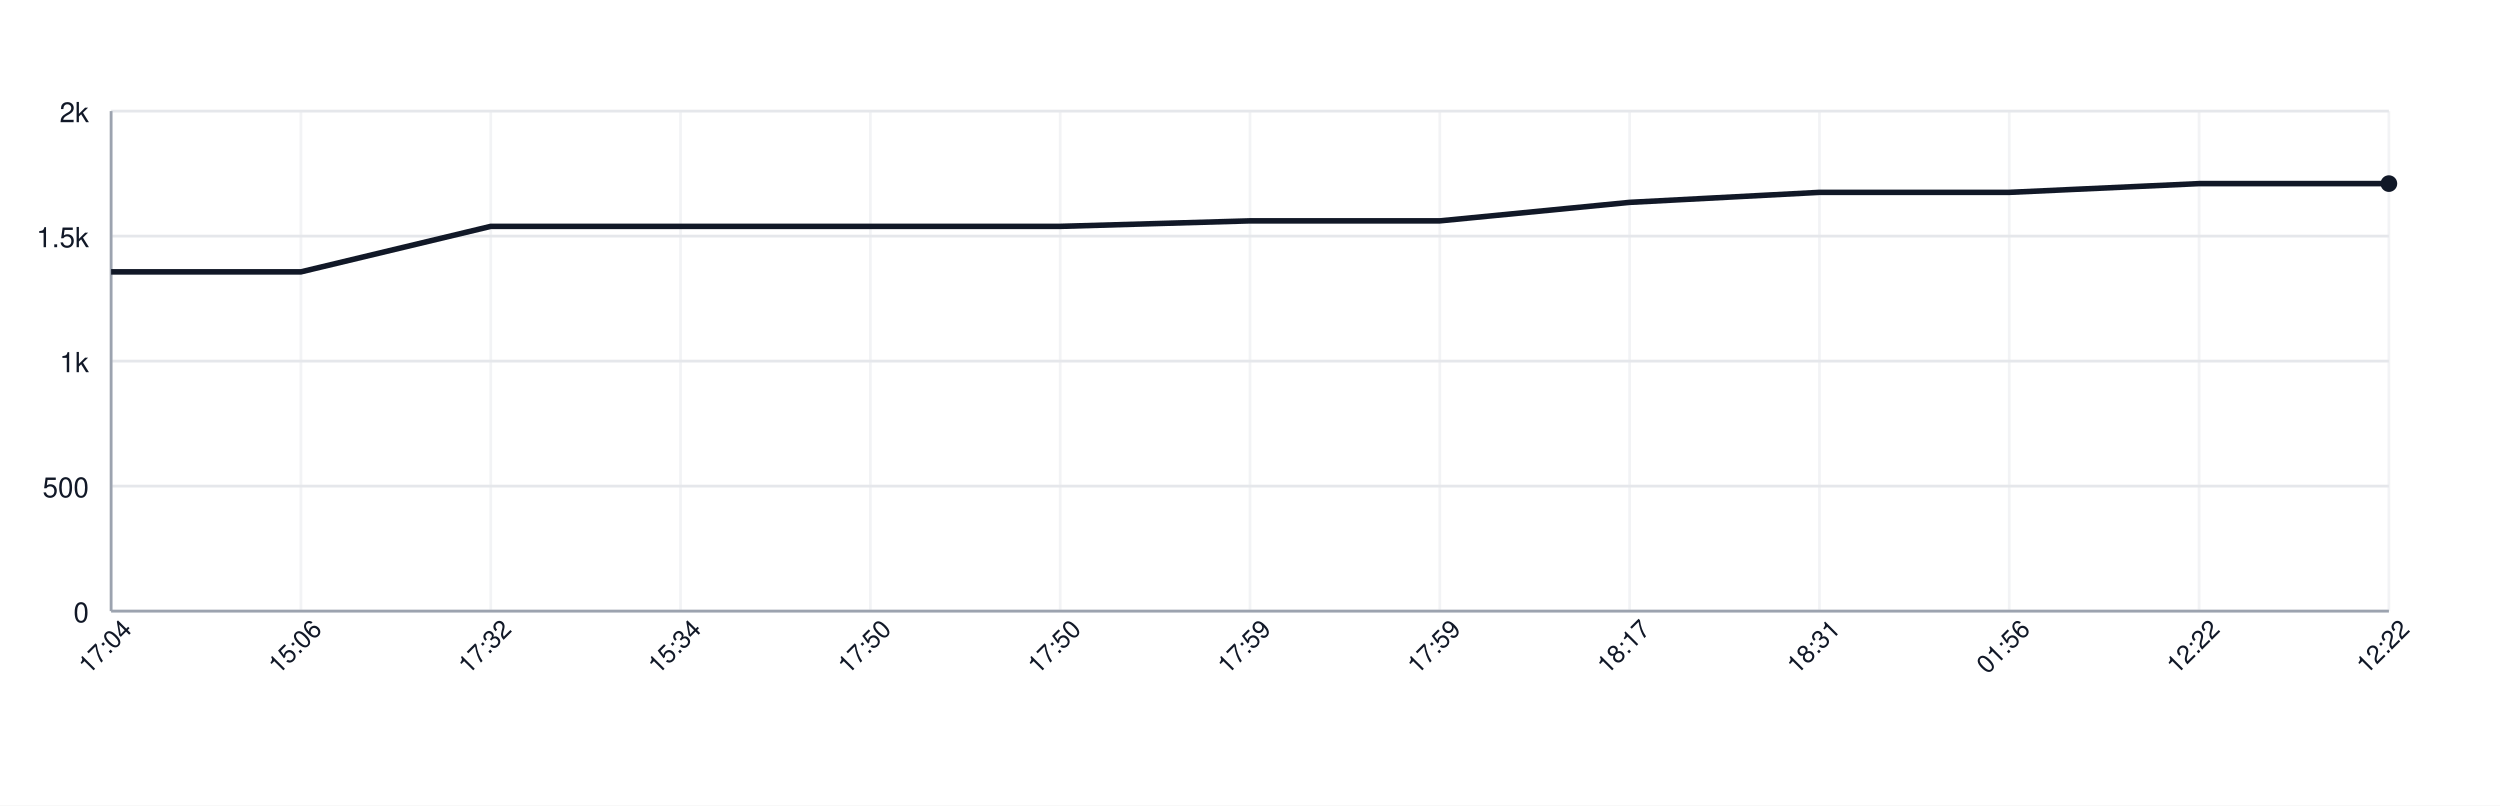
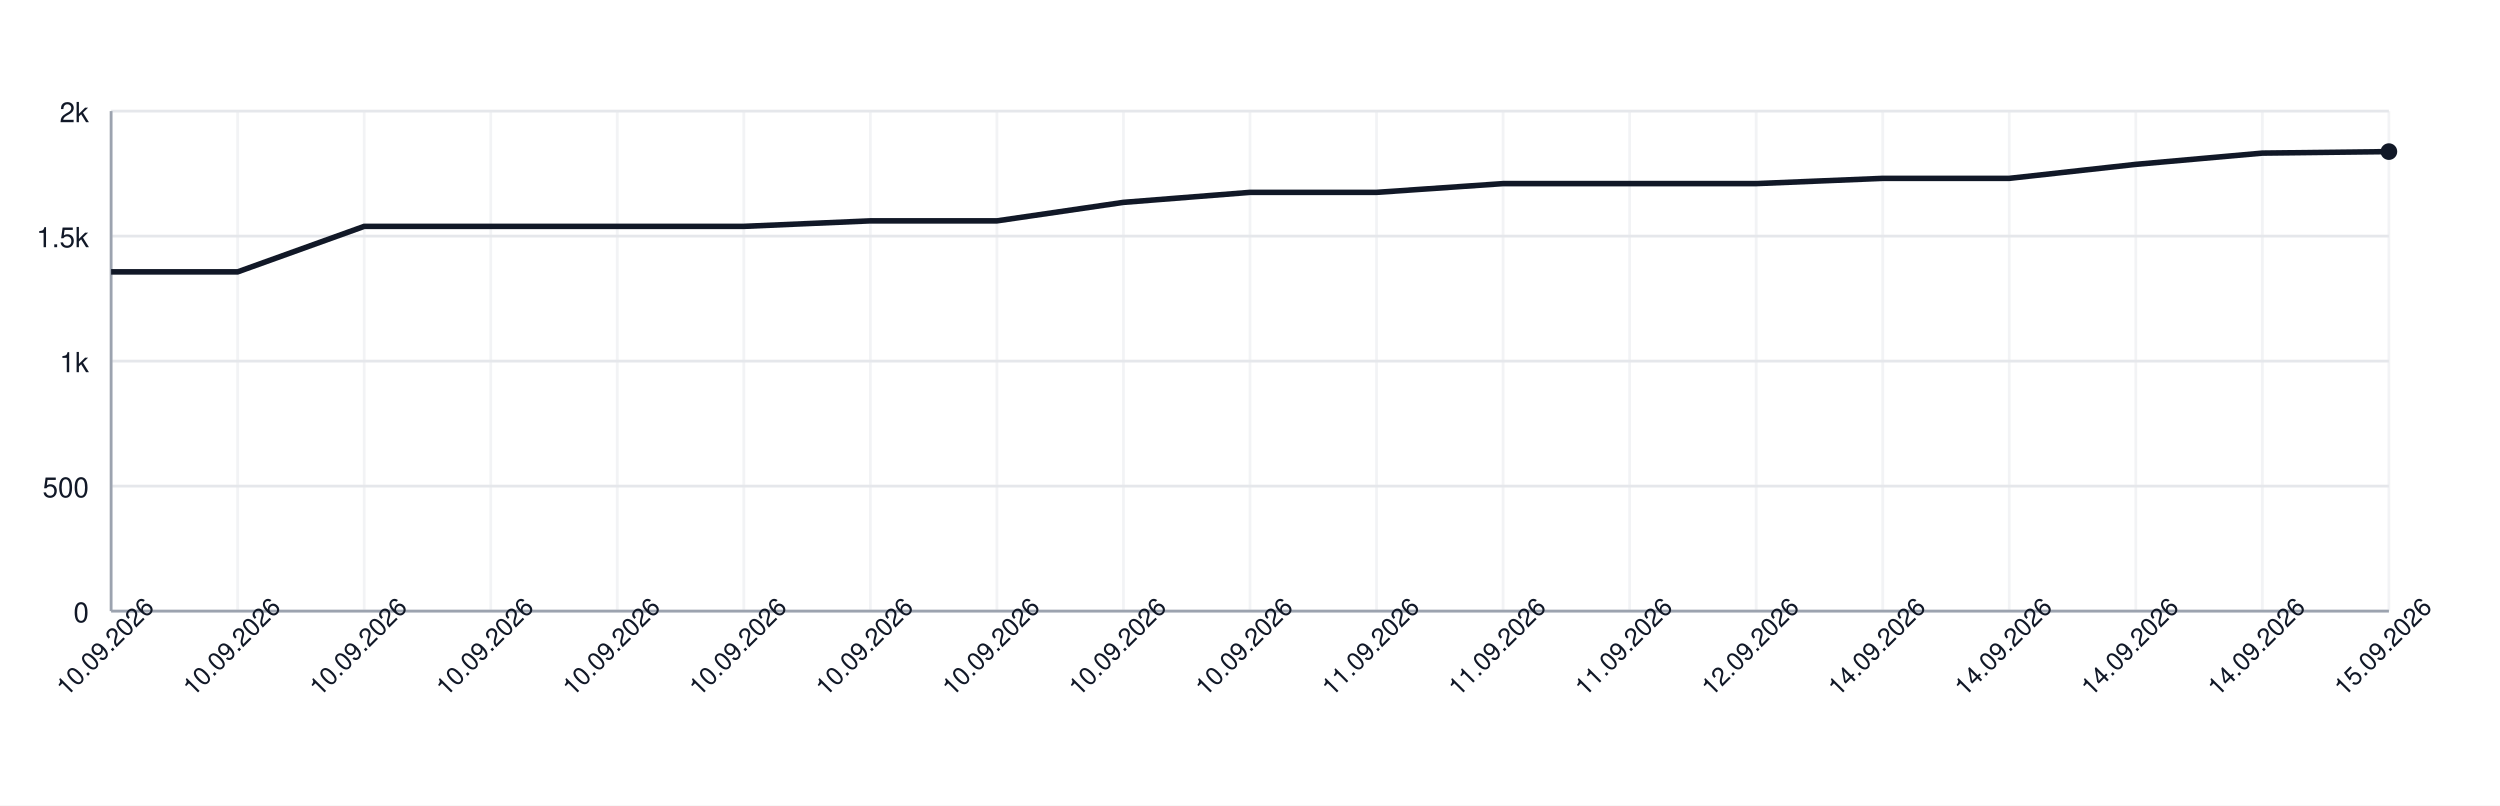
<svg xmlns="http://www.w3.org/2000/svg" width="900" height="290" style="font-family: -apple-system, BlinkMacSystemFont, 'Segoe UI', Helvetica, Arial, sans-serif;">
  <rect width="100%" height="100%" fill="white" />
  <g>
    <line x1="40" y1="220.00" x2="860" y2="220.00" stroke="#e5e7eb" />
    <text x="32" y="224.00" font-size="10" fill="#111827" text-anchor="end">0</text>
    <line x1="40" y1="175.00" x2="860" y2="175.00" stroke="#e5e7eb" />
    <text x="32" y="179.00" font-size="10" fill="#111827" text-anchor="end">500</text>
    <line x1="40" y1="130.00" x2="860" y2="130.00" stroke="#e5e7eb" />
    <text x="32" y="134.00" font-size="10" fill="#111827" text-anchor="end">1k</text>
    <line x1="40" y1="85.00" x2="860" y2="85.00" stroke="#e5e7eb" />
    <text x="32" y="89.00" font-size="10" fill="#111827" text-anchor="end">1.5k</text>
    <line x1="40" y1="40.00" x2="860" y2="40.00" stroke="#e5e7eb" />
    <text x="32" y="44.00" font-size="10" fill="#111827" text-anchor="end">2k</text>
    <line x1="40.00" y1="40" x2="40.00" y2="220" stroke="#e5e7eb" opacity="0.5" />
-     <line x1="108.33" y1="40" x2="108.33" y2="220" stroke="#e5e7eb" opacity="0.5" />
+     <line x1="85.56" y1="40" x2="85.56" y2="220" stroke="#e5e7eb" opacity="0.5" />
+     <line x1="131.11" y1="40" x2="131.11" y2="220" stroke="#e5e7eb" opacity="0.5" />
    <line x1="176.67" y1="40" x2="176.67" y2="220" stroke="#e5e7eb" opacity="0.5" />
-     <line x1="245.00" y1="40" x2="245.00" y2="220" stroke="#e5e7eb" opacity="0.5" />
+     <line x1="222.22" y1="40" x2="222.22" y2="220" stroke="#e5e7eb" opacity="0.5" />
+     <line x1="267.78" y1="40" x2="267.78" y2="220" stroke="#e5e7eb" opacity="0.5" />
    <line x1="313.33" y1="40" x2="313.33" y2="220" stroke="#e5e7eb" opacity="0.5" />
-     <line x1="381.67" y1="40" x2="381.67" y2="220" stroke="#e5e7eb" opacity="0.5" />
+     <line x1="358.89" y1="40" x2="358.89" y2="220" stroke="#e5e7eb" opacity="0.5" />
+     <line x1="404.44" y1="40" x2="404.44" y2="220" stroke="#e5e7eb" opacity="0.5" />
    <line x1="450.00" y1="40" x2="450.00" y2="220" stroke="#e5e7eb" opacity="0.5" />
-     <line x1="518.33" y1="40" x2="518.33" y2="220" stroke="#e5e7eb" opacity="0.5" />
+     <line x1="495.56" y1="40" x2="495.56" y2="220" stroke="#e5e7eb" opacity="0.5" />
+     <line x1="541.11" y1="40" x2="541.11" y2="220" stroke="#e5e7eb" opacity="0.5" />
    <line x1="586.67" y1="40" x2="586.67" y2="220" stroke="#e5e7eb" opacity="0.5" />
-     <line x1="655.00" y1="40" x2="655.00" y2="220" stroke="#e5e7eb" opacity="0.5" />
+     <line x1="632.22" y1="40" x2="632.22" y2="220" stroke="#e5e7eb" opacity="0.5" />
+     <line x1="677.78" y1="40" x2="677.78" y2="220" stroke="#e5e7eb" opacity="0.5" />
    <line x1="723.33" y1="40" x2="723.33" y2="220" stroke="#e5e7eb" opacity="0.5" />
-     <line x1="791.67" y1="40" x2="791.67" y2="220" stroke="#e5e7eb" opacity="0.5" />
+     <line x1="768.89" y1="40" x2="768.89" y2="220" stroke="#e5e7eb" opacity="0.5" />
+     <line x1="814.44" y1="40" x2="814.44" y2="220" stroke="#e5e7eb" opacity="0.5" />
    <line x1="860.00" y1="40" x2="860.00" y2="220" stroke="#e5e7eb" opacity="0.5" />
    <line x1="40" y1="220" x2="860" y2="220" stroke="#9ca3af" />
    <line x1="40" y1="40" x2="40" y2="220" stroke="#9ca3af" />
-     <path d="M 40.00 97.87 L 108.33 97.87 L 176.67 81.49 L 245.00 81.49 L 313.33 81.49 L 381.67 81.49 L 450.00 79.51 L 518.33 79.51 L 586.67 72.85 L 655.00 69.25 L 723.33 69.25 L 791.67 66.10 L 860.00 66.10" fill="none" stroke="#111827" stroke-width="2" />
-     <circle cx="860.00" cy="66.10" r="3" fill="#111827" />
-     <text x="40.00" y="235.00" font-size="9" fill="#111827" text-anchor="middle" transform="rotate(-45 40.00 235.00)">17:04</text>
-     <text x="108.33" y="235.00" font-size="9" fill="#111827" text-anchor="middle" transform="rotate(-45 108.33 235.00)">15:06</text>
-     <text x="176.67" y="235.00" font-size="9" fill="#111827" text-anchor="middle" transform="rotate(-45 176.67 235.00)">17:32</text>
-     <text x="245.00" y="235.00" font-size="9" fill="#111827" text-anchor="middle" transform="rotate(-45 245.00 235.00)">15:34</text>
-     <text x="313.33" y="235.00" font-size="9" fill="#111827" text-anchor="middle" transform="rotate(-45 313.33 235.00)">17:50</text>
-     <text x="381.67" y="235.00" font-size="9" fill="#111827" text-anchor="middle" transform="rotate(-45 381.67 235.00)">17:50</text>
-     <text x="450.00" y="235.00" font-size="9" fill="#111827" text-anchor="middle" transform="rotate(-45 450.00 235.00)">17:59</text>
-     <text x="518.33" y="235.00" font-size="9" fill="#111827" text-anchor="middle" transform="rotate(-45 518.33 235.00)">17:59</text>
-     <text x="586.67" y="235.00" font-size="9" fill="#111827" text-anchor="middle" transform="rotate(-45 586.67 235.00)">18:17</text>
-     <text x="655.00" y="235.00" font-size="9" fill="#111827" text-anchor="middle" transform="rotate(-45 655.00 235.00)">18:31</text>
-     <text x="723.33" y="235.00" font-size="9" fill="#111827" text-anchor="middle" transform="rotate(-45 723.33 235.00)">01:56</text>
-     <text x="791.67" y="235.00" font-size="9" fill="#111827" text-anchor="middle" transform="rotate(-45 791.67 235.00)">12:22</text>
-     <text x="860.00" y="235.00" font-size="9" fill="#111827" text-anchor="middle" transform="rotate(-45 860.00 235.00)">12:22</text>
+     <path d="M 40.00 97.87 L 85.56 97.87 L 131.11 81.49 L 176.67 81.49 L 222.22 81.49 L 267.78 81.49 L 313.33 79.51 L 358.89 79.51 L 404.44 72.85 L 450.00 69.25 L 495.56 69.25 L 541.11 66.10 L 586.67 66.10 L 632.22 66.10 L 677.78 64.21 L 723.33 64.21 L 768.89 59.17 L 814.44 55.12 L 860.00 54.58" fill="none" stroke="#111827" stroke-width="2" />
+     <circle cx="860.00" cy="54.58" r="3" fill="#111827" />
+     <text x="40.00" y="235.00" font-size="9" fill="#111827" text-anchor="middle" transform="rotate(-45 40.00 235.00)">10.09.2026</text>
+     <text x="85.56" y="235.00" font-size="9" fill="#111827" text-anchor="middle" transform="rotate(-45 85.56 235.00)">10.09.2026</text>
+     <text x="131.11" y="235.00" font-size="9" fill="#111827" text-anchor="middle" transform="rotate(-45 131.11 235.00)">10.09.2026</text>
+     <text x="176.67" y="235.00" font-size="9" fill="#111827" text-anchor="middle" transform="rotate(-45 176.67 235.00)">10.09.2026</text>
+     <text x="222.22" y="235.00" font-size="9" fill="#111827" text-anchor="middle" transform="rotate(-45 222.22 235.00)">10.09.2026</text>
+     <text x="267.78" y="235.00" font-size="9" fill="#111827" text-anchor="middle" transform="rotate(-45 267.78 235.00)">10.09.2026</text>
+     <text x="313.33" y="235.00" font-size="9" fill="#111827" text-anchor="middle" transform="rotate(-45 313.33 235.00)">10.09.2026</text>
+     <text x="358.89" y="235.00" font-size="9" fill="#111827" text-anchor="middle" transform="rotate(-45 358.89 235.00)">10.09.2026</text>
+     <text x="404.44" y="235.00" font-size="9" fill="#111827" text-anchor="middle" transform="rotate(-45 404.44 235.00)">10.09.2026</text>
+     <text x="450.00" y="235.00" font-size="9" fill="#111827" text-anchor="middle" transform="rotate(-45 450.00 235.00)">10.09.2026</text>
+     <text x="495.56" y="235.00" font-size="9" fill="#111827" text-anchor="middle" transform="rotate(-45 495.56 235.00)">11.09.2026</text>
+     <text x="541.11" y="235.00" font-size="9" fill="#111827" text-anchor="middle" transform="rotate(-45 541.11 235.00)">11.09.2026</text>
+     <text x="586.67" y="235.00" font-size="9" fill="#111827" text-anchor="middle" transform="rotate(-45 586.67 235.00)">11.09.2026</text>
+     <text x="632.22" y="235.00" font-size="9" fill="#111827" text-anchor="middle" transform="rotate(-45 632.22 235.00)">12.09.2026</text>
+     <text x="677.78" y="235.00" font-size="9" fill="#111827" text-anchor="middle" transform="rotate(-45 677.78 235.00)">14.09.2026</text>
+     <text x="723.33" y="235.00" font-size="9" fill="#111827" text-anchor="middle" transform="rotate(-45 723.33 235.00)">14.09.2026</text>
+     <text x="768.89" y="235.00" font-size="9" fill="#111827" text-anchor="middle" transform="rotate(-45 768.89 235.00)">14.09.2026</text>
+     <text x="814.44" y="235.00" font-size="9" fill="#111827" text-anchor="middle" transform="rotate(-45 814.44 235.00)">14.09.2026</text>
+     <text x="860.00" y="235.00" font-size="9" fill="#111827" text-anchor="middle" transform="rotate(-45 860.00 235.00)">15.09.2026</text>
  </g>
</svg>
